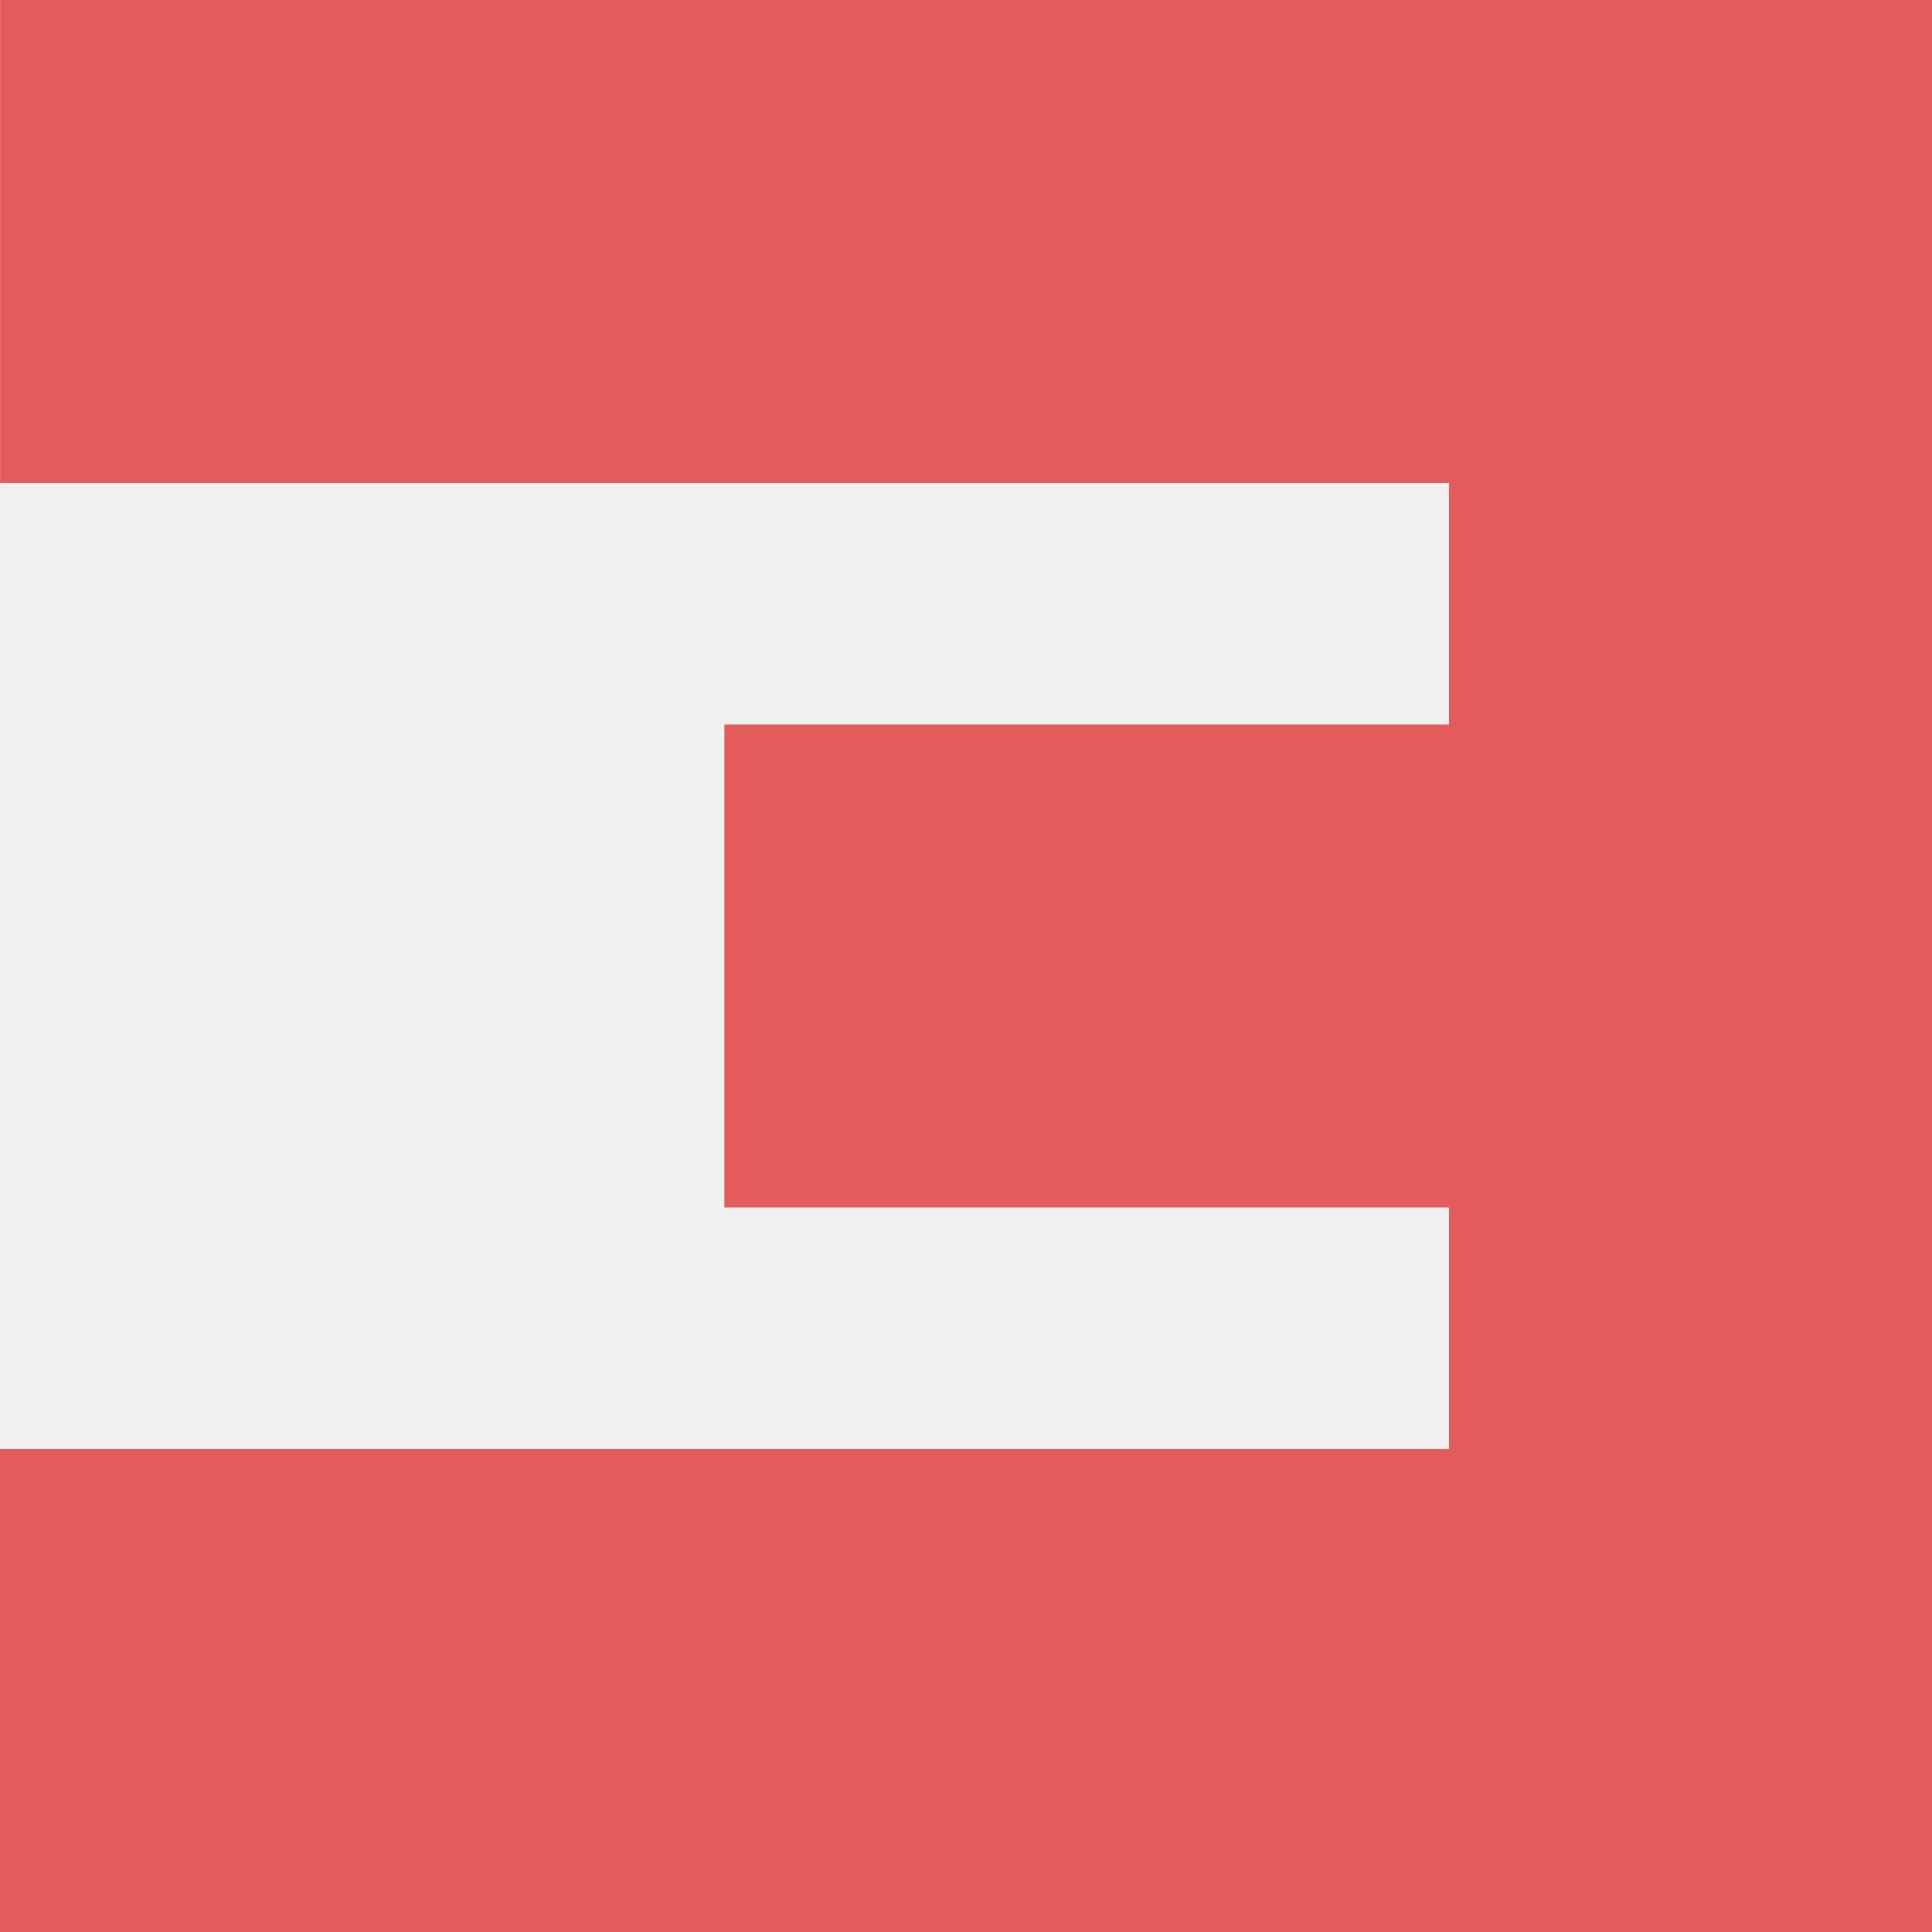
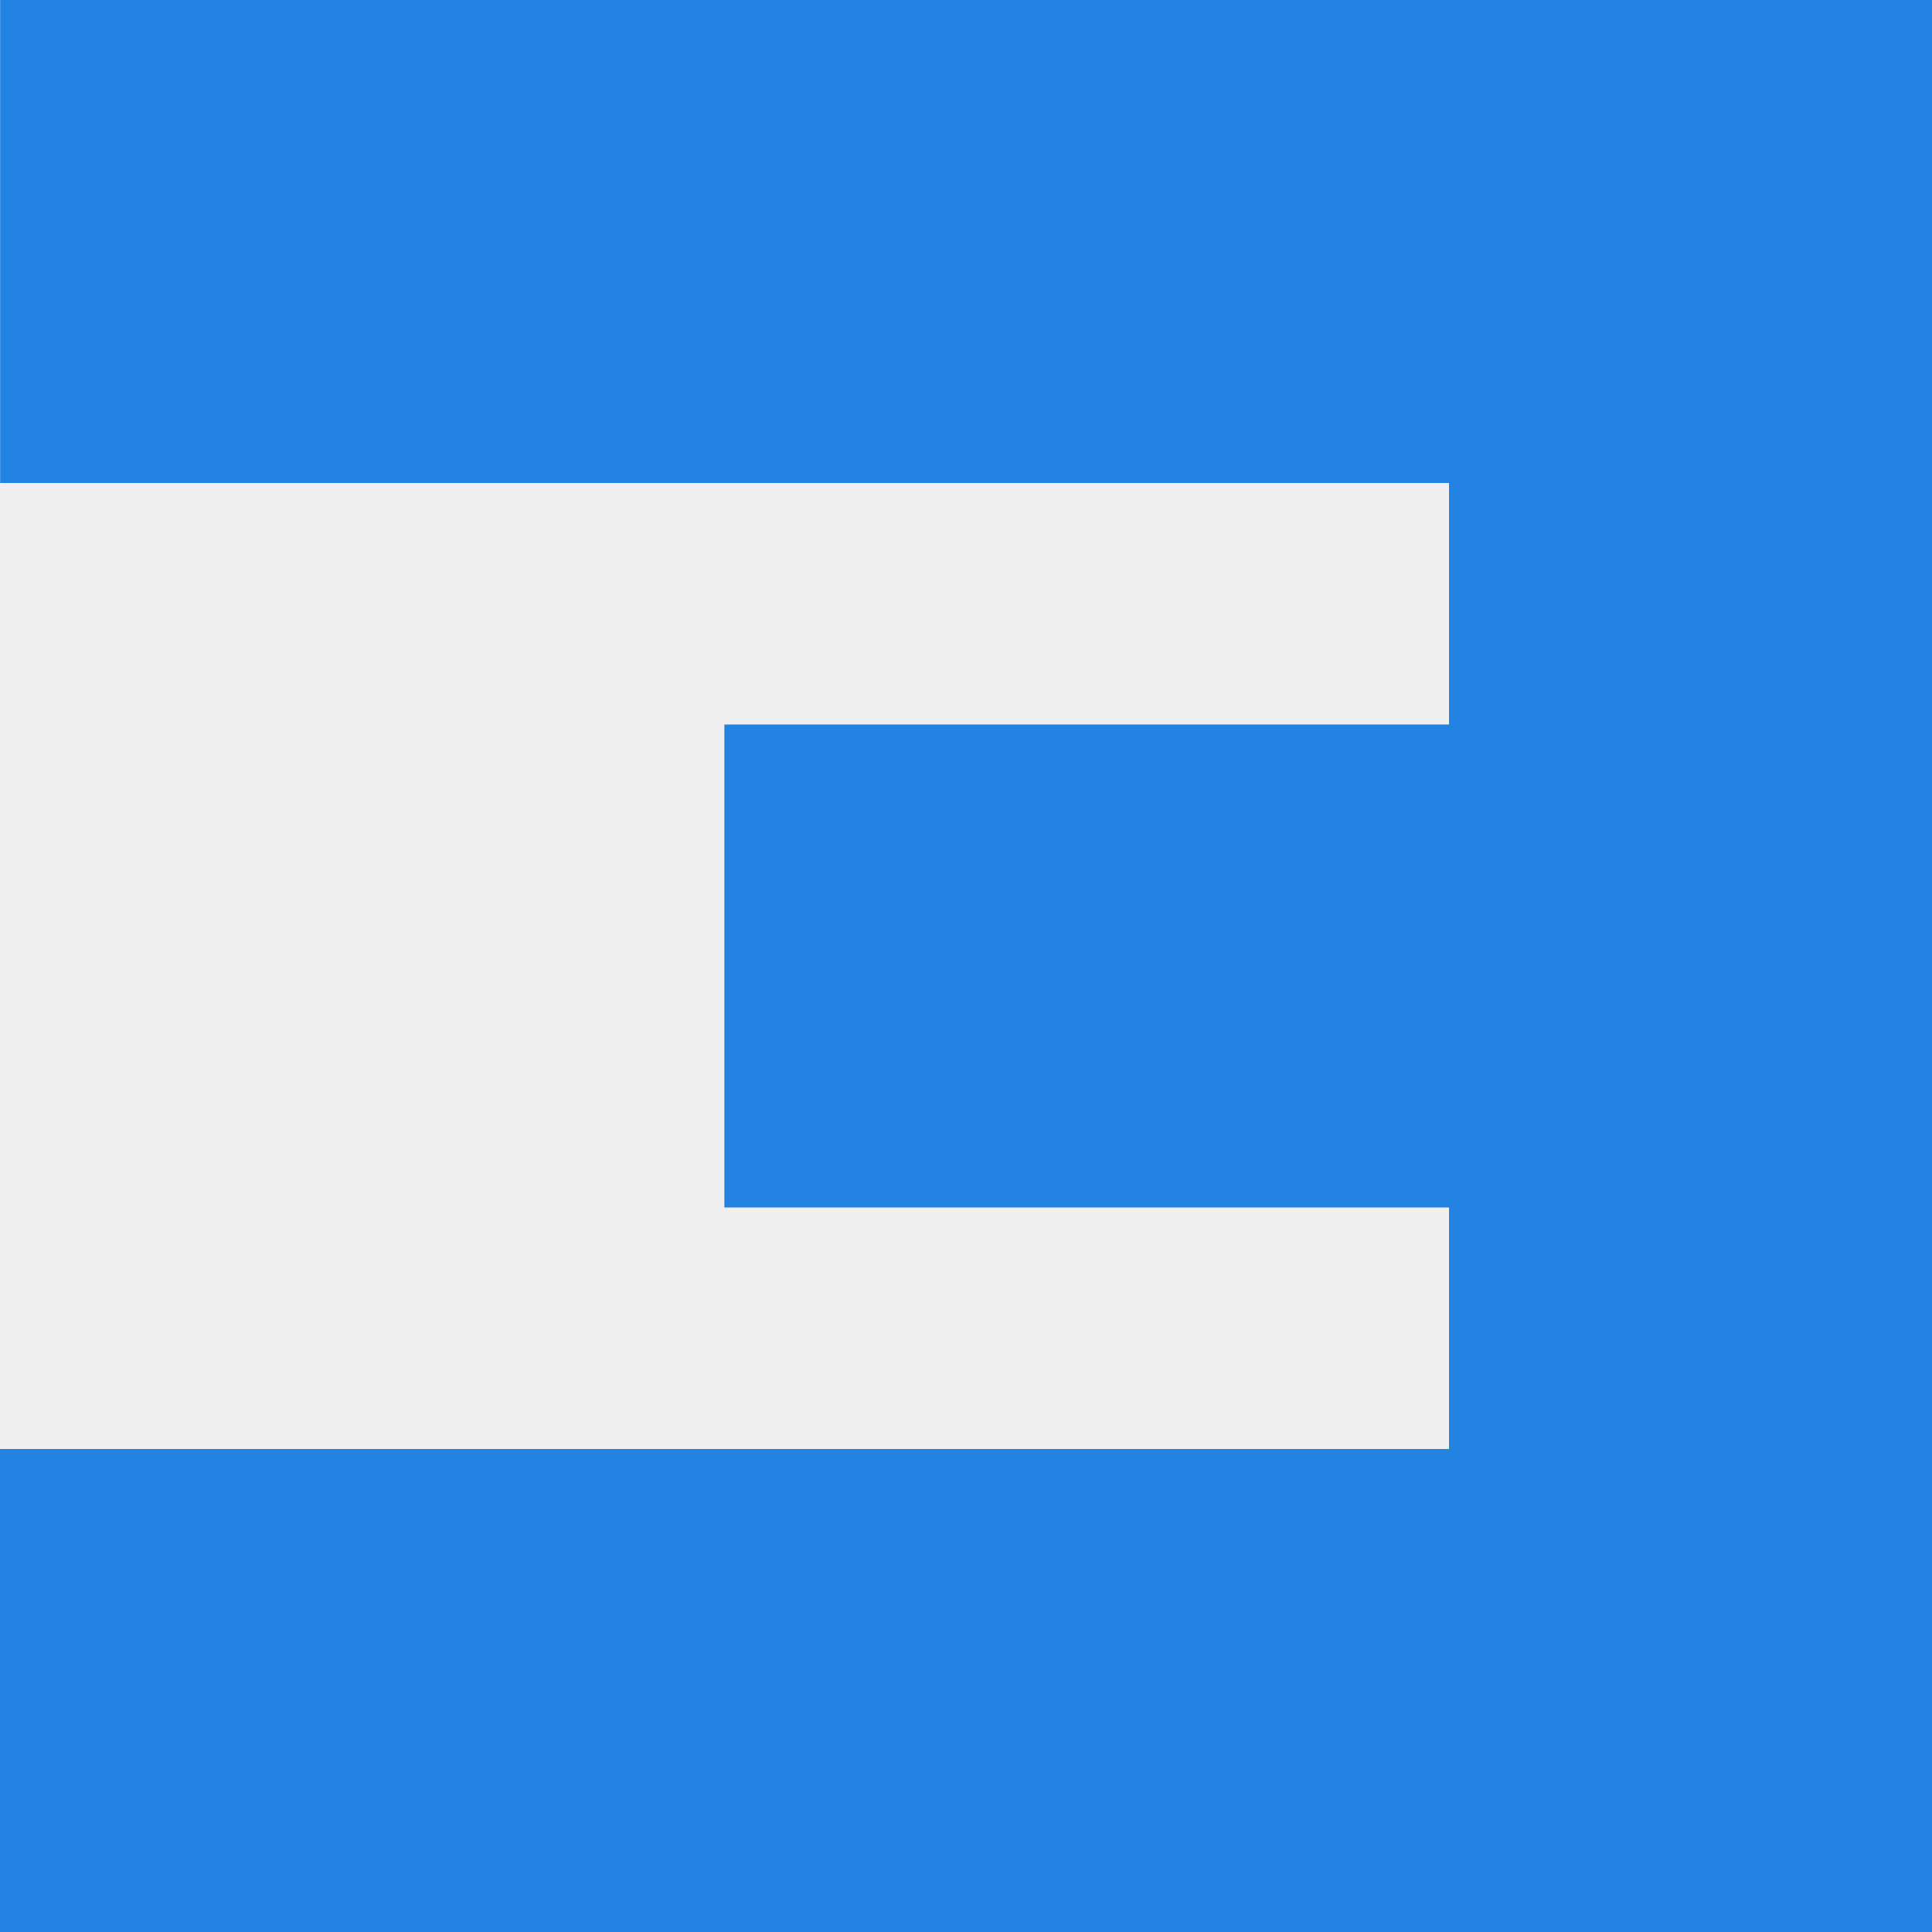
<svg xmlns="http://www.w3.org/2000/svg" width="28" height="28" viewBox="0 0 28 28" fill="none">
-   <path d="M28 28H0V21H21V17.5H10.498V10.5H21V7H0.002V0H28V28Z" fill="#E45B5B" />
+   <g clip-path="url(#clip0_877_14241)">
+     <path d="M28 28H0V21H21V17.5H10.498V10.5H21V7H0.002V0H28V28Z" fill="#2383E2" />
+   </g>
+   <defs>
+     <clipPath id="clip0_877_14241">
+       <rect width="28" height="28" fill="white" />
+     </clipPath>
+   </defs>
</svg>
